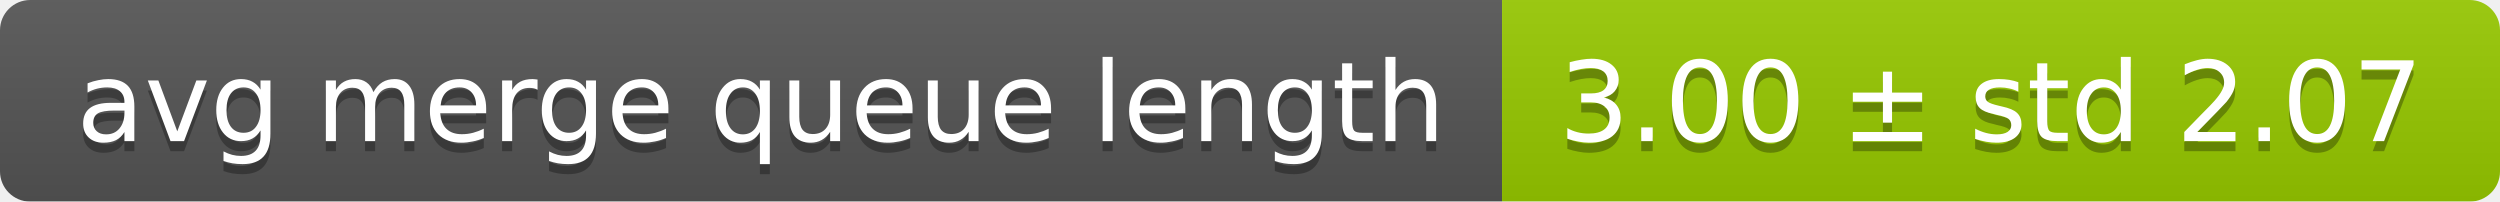
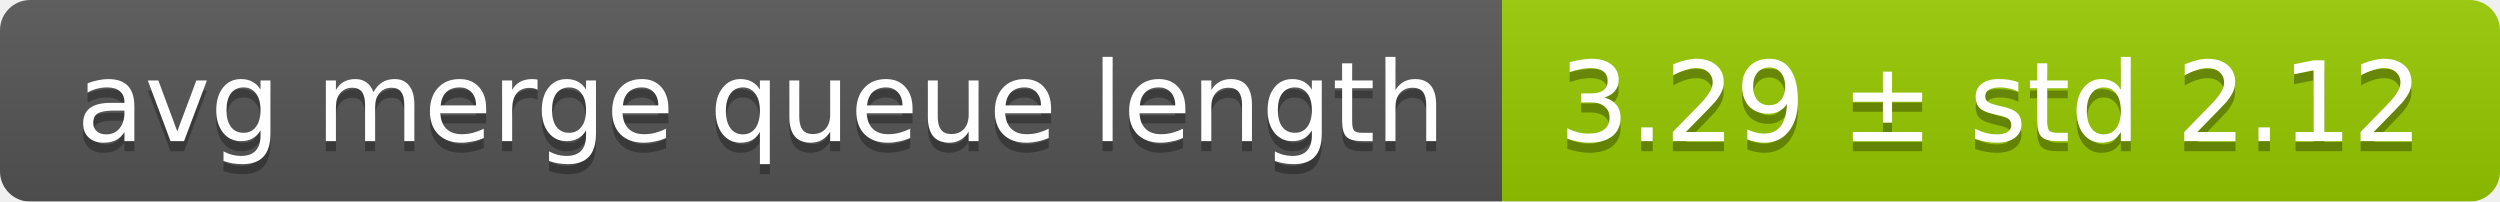
<svg xmlns="http://www.w3.org/2000/svg" width="248" height="20">
  <linearGradient id="smooth" x2="0" y2="100%">
    <stop offset="0" stop-color="#bbb" stop-opacity=".1" />
    <stop offset="1" stop-opacity=".1" />
  </linearGradient>
  <mask id="round">
    <rect width="248" height="20" rx="3" fill="#fff" />
  </mask>
  <g mask="url(#round)">
    <rect width="149" height="20" fill="#555" />
    <rect x="149" width="99" height="20" fill="#97ca00" />
    <rect width="248" height="20" fill="url(#smooth)" />
  </g>
  <g fill="#fff" text-anchor="middle" font-family="DejaVu Sans,Verdana,Geneva,sans-serif" font-size="11">
    <text x="75.5" y="15" fill="#010101" fill-opacity=".3">avg merge queue length</text>
    <text x="75.5" y="14">avg merge queue length</text>
-     <text x="197.5" y="15" fill="#010101" fill-opacity=".3">3.00 ± std 2.07</text>
-     <text x="197.5" y="14">3.00 ± std 2.07</text>
+     <text x="197.5" y="15" fill="#010101" fill-opacity=".3">3.29 ± std 2.12</text>
+     <text x="197.5" y="14">3.29 ± std 2.12</text>
  </g>
</svg>
